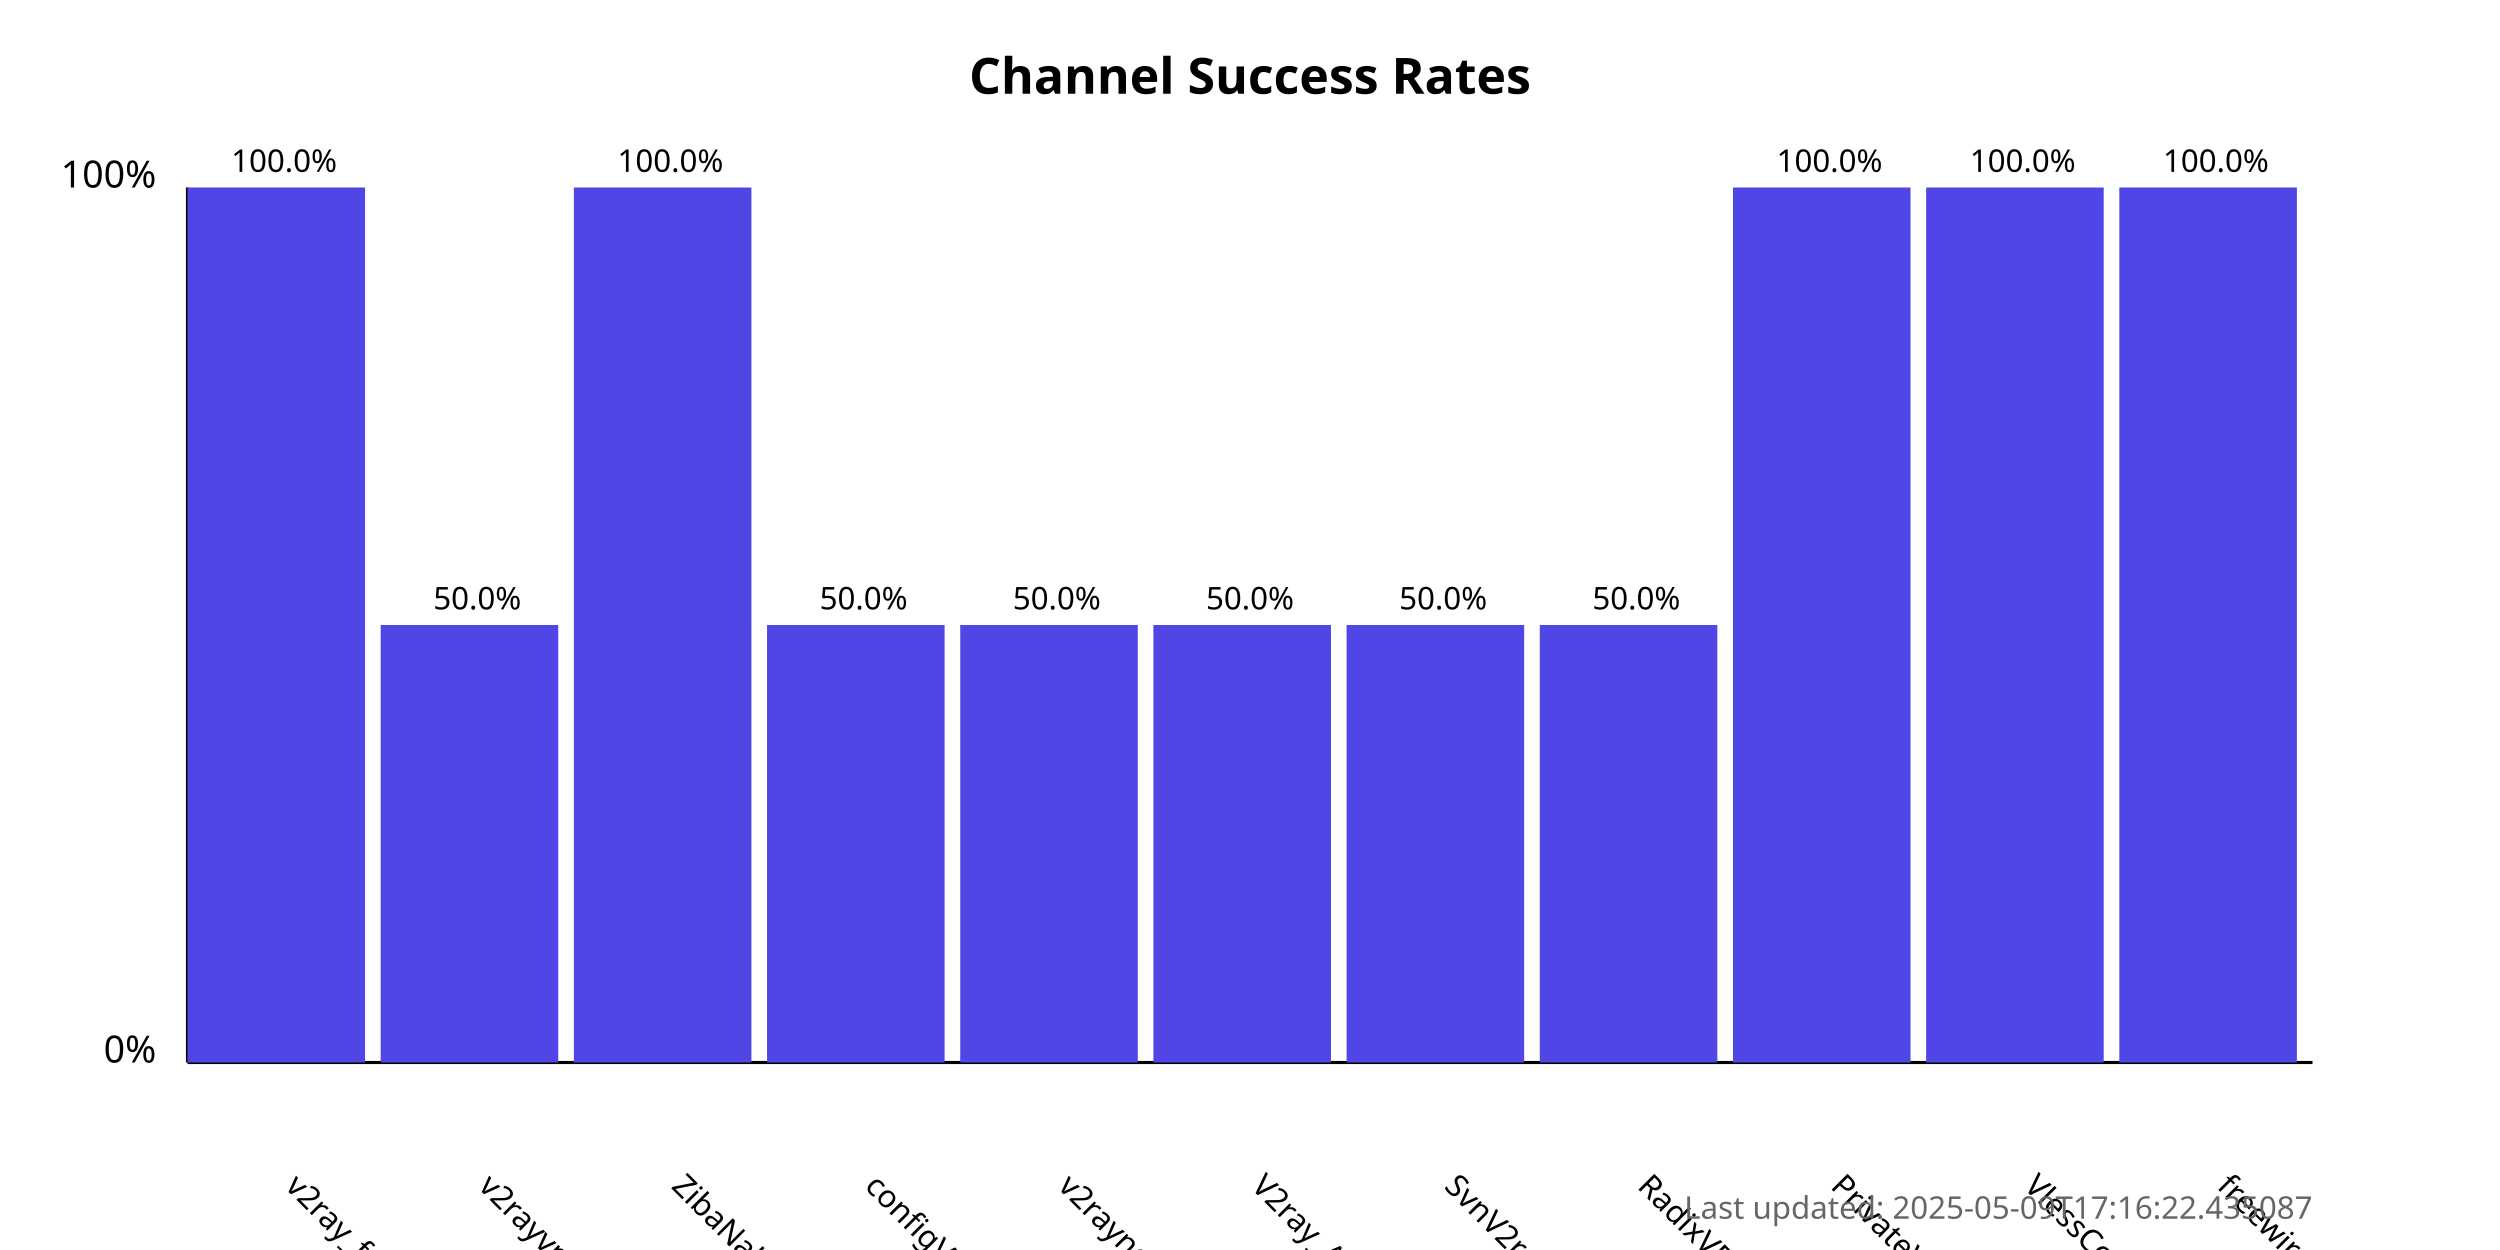
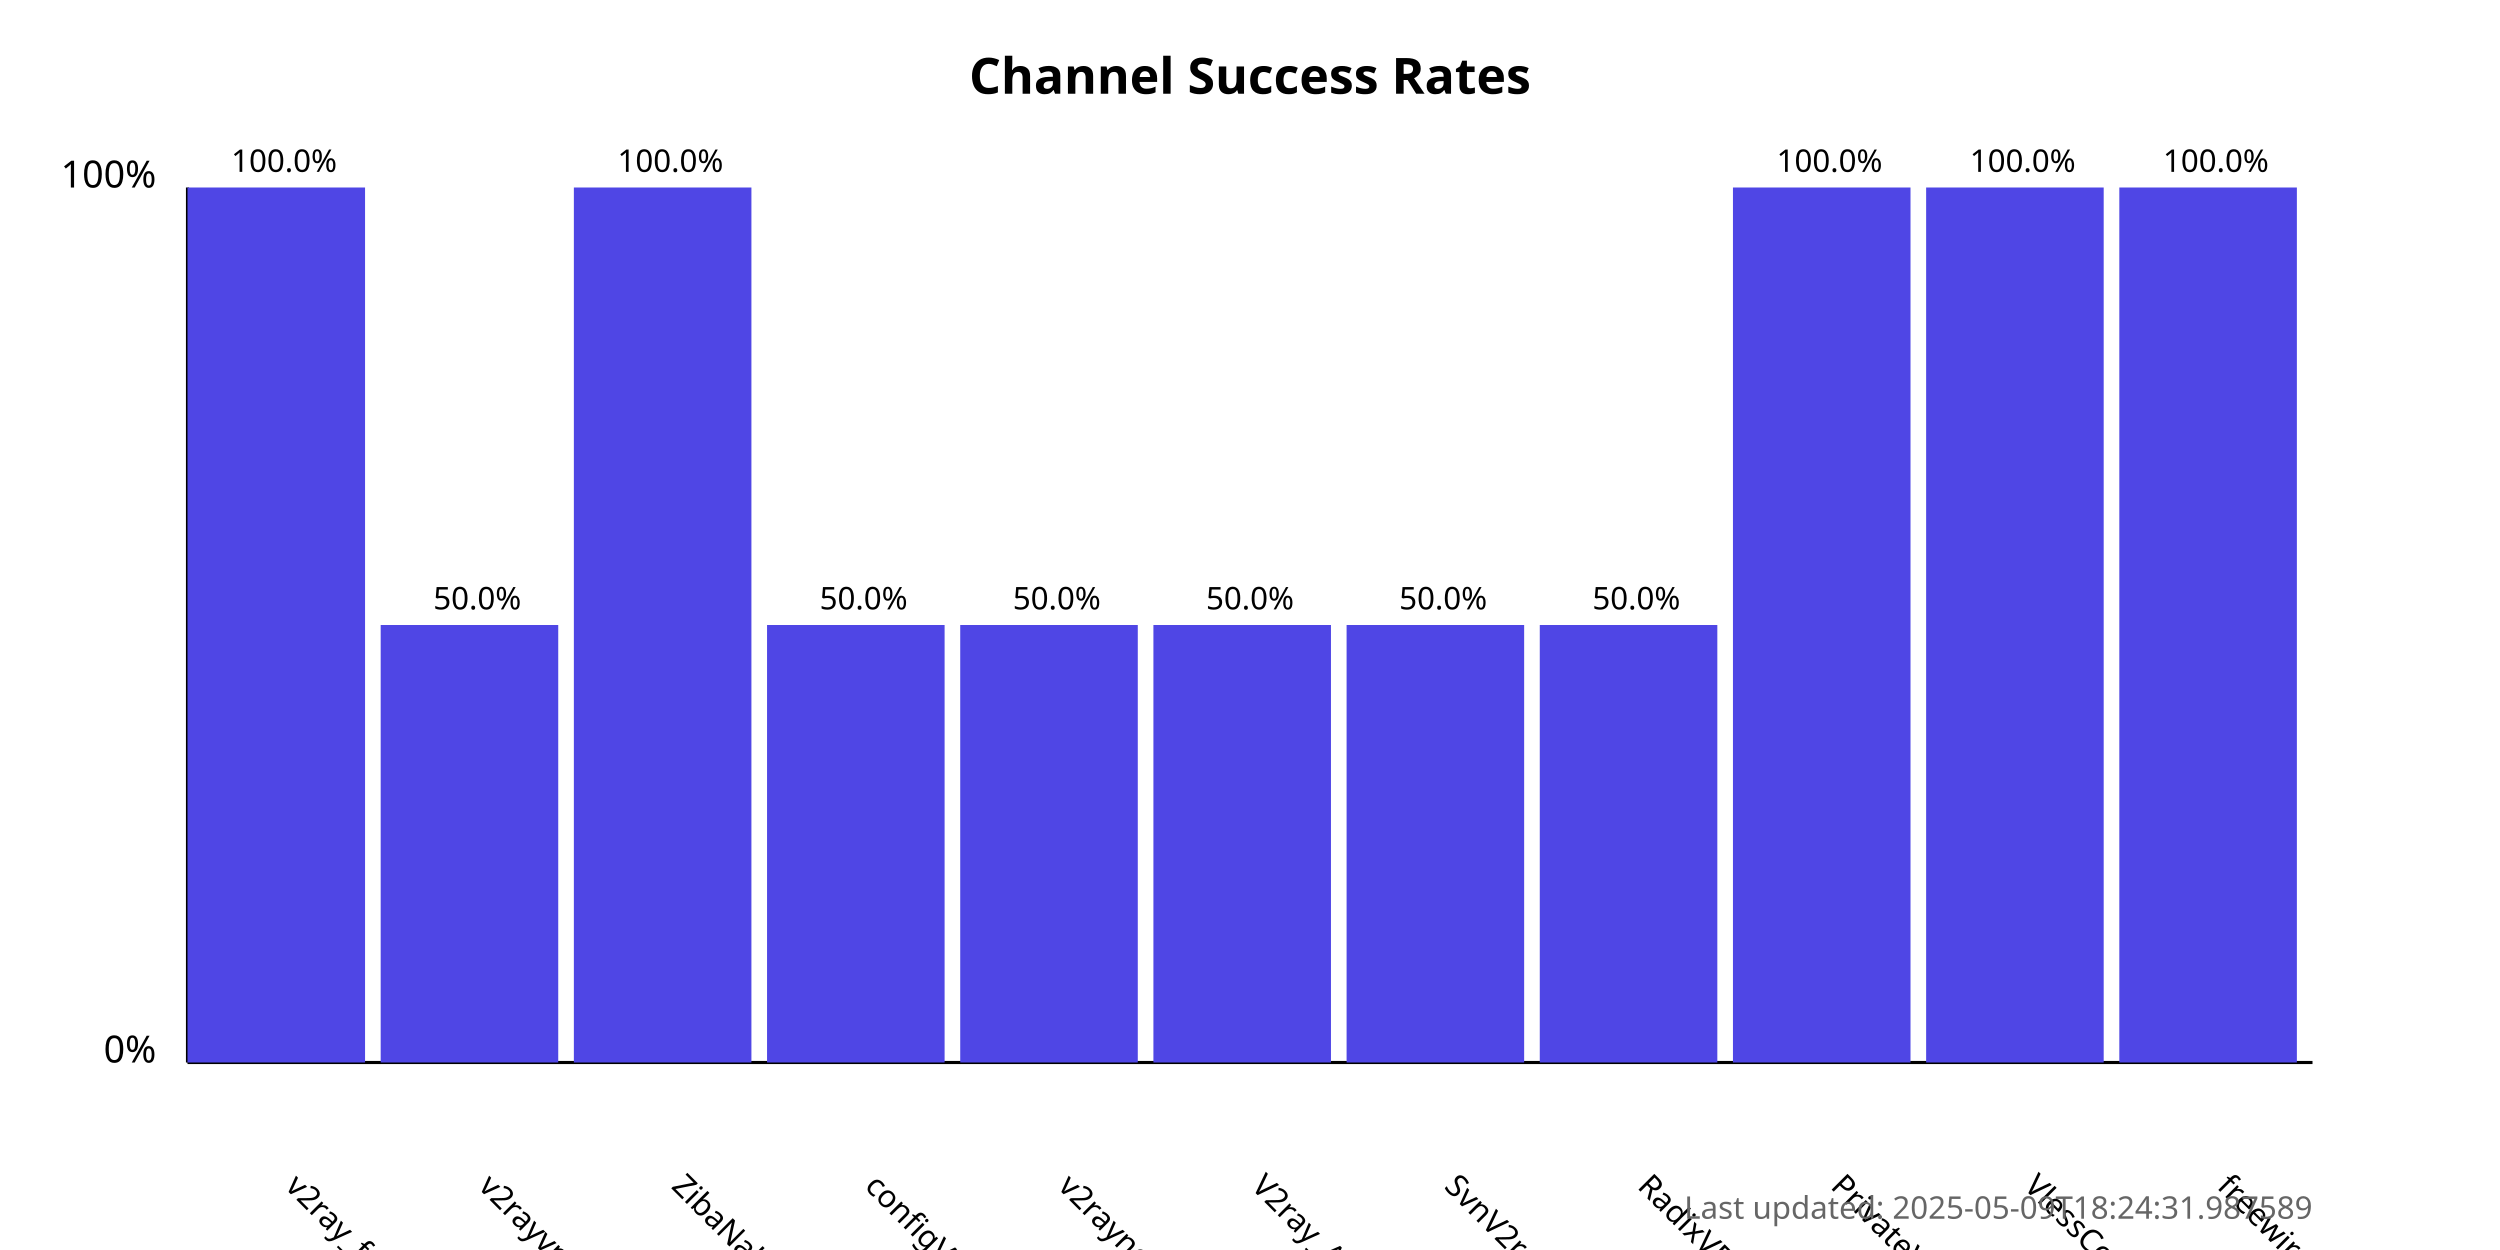
<svg xmlns="http://www.w3.org/2000/svg" width="800" height="400">
  <style>
            .chart-title { font: bold 16px sans-serif; }
            .axis-label { font: 12px sans-serif; }
            .tick-label { font: 10px sans-serif; }
            .bar { fill: #4f46e5; }
            .bar:hover { fill: #6366f1; }
            .timestamp { font: 10px sans-serif; fill: #666; }
        </style>
  <text x="400.0" y="30" text-anchor="middle" class="chart-title">
            Channel Success Rates
        </text>
  <line x1="60" y1="340" x2="60" y2="60" stroke="black" stroke-width="1" />
  <line x1="60" y1="340" x2="740" y2="340" stroke="black" stroke-width="1" />
  <text x="50" y="340" text-anchor="end" class="axis-label">0%</text>
  <text x="50" y="60" text-anchor="end" class="axis-label">100%</text>
  <g>
    <rect x="60" y="60.0" width="56.818" height="280.0" class="bar" />
    <text x="90.909" y="380" transform="rotate(45, 90.90909, 380)" text-anchor="start" class="tick-label">
                v2ray_free_conf
            </text>
    <text x="90.909" y="55.0" text-anchor="middle" class="tick-label">
                100.0%
            </text>
  </g>
  <g>
    <rect x="121.818" y="200.0" width="56.818" height="140.0" class="bar" />
    <text x="152.727" y="380" transform="rotate(45, 152.7273, 380)" text-anchor="start" class="tick-label">
                v2rayvpno
            </text>
    <text x="152.727" y="195.0" text-anchor="middle" class="tick-label">
                50.0%
            </text>
  </g>
  <g>
    <rect x="183.636" y="60.0" width="56.818" height="280.0" class="bar" />
    <text x="214.545" y="380" transform="rotate(45, 214.5455, 380)" text-anchor="start" class="tick-label">
                ZibaNabz
            </text>
    <text x="214.545" y="55.0" text-anchor="middle" class="tick-label">
                100.0%
            </text>
  </g>
  <g>
    <rect x="245.455" y="200.0" width="56.818" height="140.0" class="bar" />
    <text x="276.364" y="380" transform="rotate(45, 276.3636, 380)" text-anchor="start" class="tick-label">
                configV2rayForFree
            </text>
    <text x="276.364" y="195.0" text-anchor="middle" class="tick-label">
                50.0%
            </text>
  </g>
  <g>
    <rect x="307.273" y="200.0" width="56.818" height="140.0" class="bar" />
    <text x="338.182" y="380" transform="rotate(45, 338.1818, 380)" text-anchor="start" class="tick-label">
                v2rayngvpn
            </text>
    <text x="338.182" y="195.0" text-anchor="middle" class="tick-label">
                50.0%
            </text>
  </g>
  <g>
    <rect x="369.091" y="200.0" width="56.818" height="140.0" class="bar" />
    <text x="400.0" y="380" transform="rotate(45, 400.0, 380)" text-anchor="start" class="tick-label">
                V2ray_Alpha
            </text>
    <text x="400.0" y="195.0" text-anchor="middle" class="tick-label">
                50.0%
            </text>
  </g>
  <g>
    <rect x="430.909" y="200.0" width="56.818" height="140.0" class="bar" />
    <text x="461.818" y="380" transform="rotate(45, 461.8182, 380)" text-anchor="start" class="tick-label">
                SvnV2ray
            </text>
    <text x="461.818" y="195.0" text-anchor="middle" class="tick-label">
                50.0%
            </text>
  </g>
  <g>
    <rect x="492.727" y="200.0" width="56.818" height="140.0" class="bar" />
    <text x="523.636" y="380" transform="rotate(45, 523.6364, 380)" text-anchor="start" class="tick-label">
                RadixVPN
            </text>
    <text x="523.636" y="195.0" text-anchor="middle" class="tick-label">
                50.0%
            </text>
  </g>
  <g>
    <rect x="554.545" y="60.0" width="56.818" height="280.0" class="bar" />
    <text x="585.455" y="380" transform="rotate(45, 585.4545, 380)" text-anchor="start" class="tick-label">
                PrivateVPNs
            </text>
    <text x="585.455" y="55.0" text-anchor="middle" class="tick-label">
                100.0%
            </text>
  </g>
  <g>
    <rect x="616.364" y="60.0" width="56.818" height="280.0" class="bar" />
    <text x="647.273" y="380" transform="rotate(45, 647.2727, 380)" text-anchor="start" class="tick-label">
                VlessConfig
            </text>
    <text x="647.273" y="55.0" text-anchor="middle" class="tick-label">
                100.0%
            </text>
  </g>
  <g>
    <rect x="678.182" y="60.0" width="56.818" height="280.0" class="bar" />
    <text x="709.091" y="380" transform="rotate(45, 709.0909, 380)" text-anchor="start" class="tick-label">
                freewireguard
            </text>
    <text x="709.091" y="55.0" text-anchor="middle" class="tick-label">
                100.0%
            </text>
  </g>
  <text x="740" y="390" text-anchor="end" class="timestamp">
-             Last updated: 2025-05-09T17:16:22.435087
+             Last updated: 2025-05-09T18:24:31.987589
        </text>
</svg>
